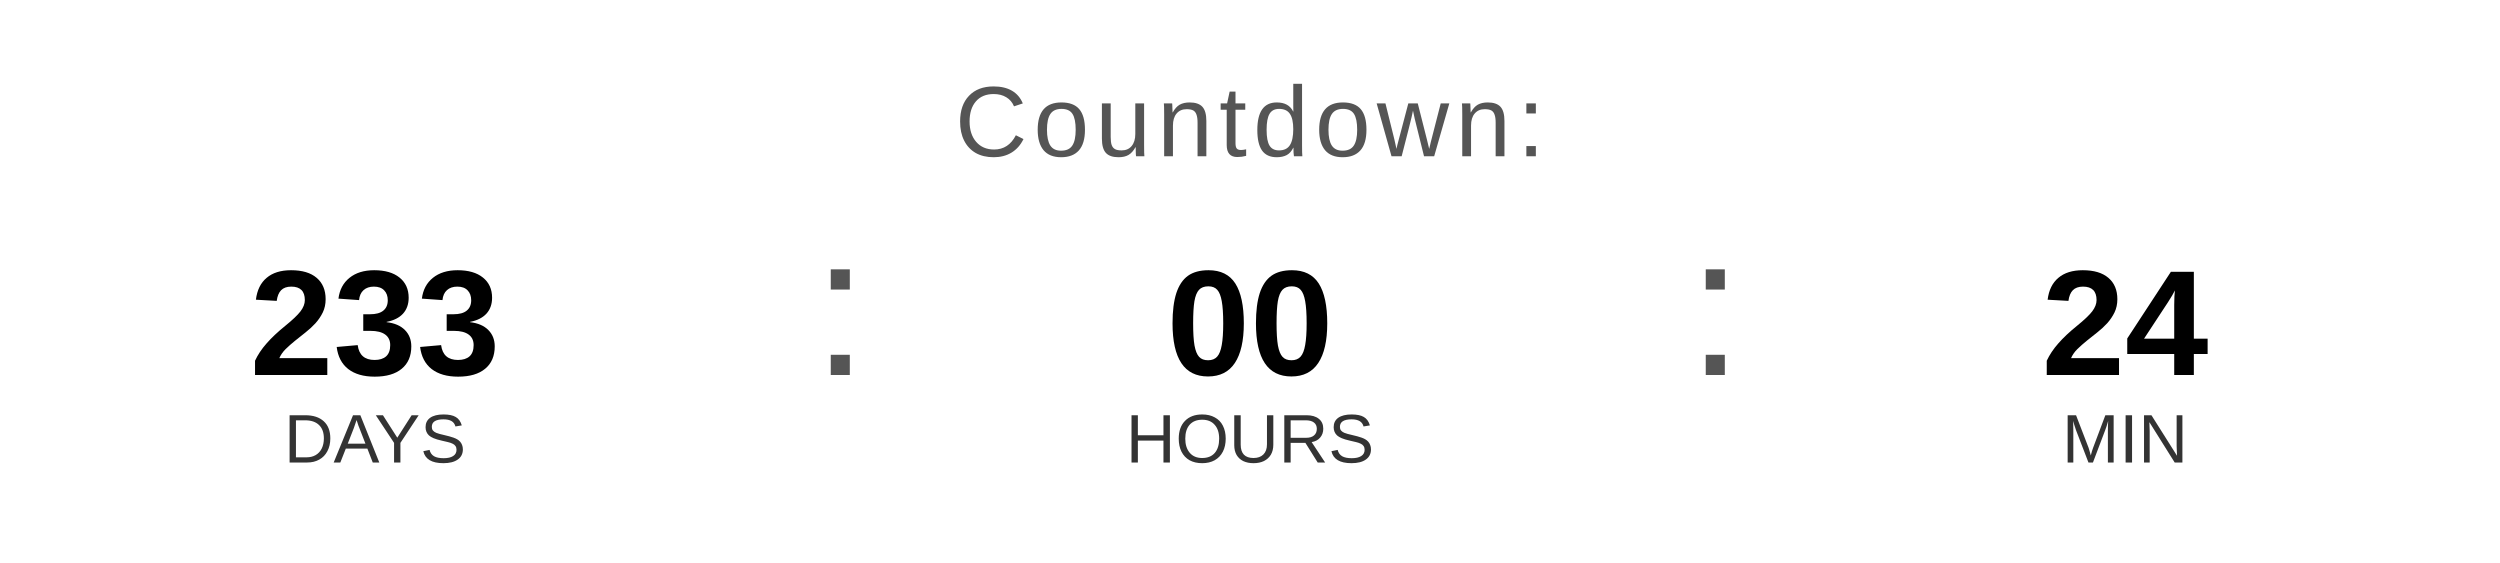
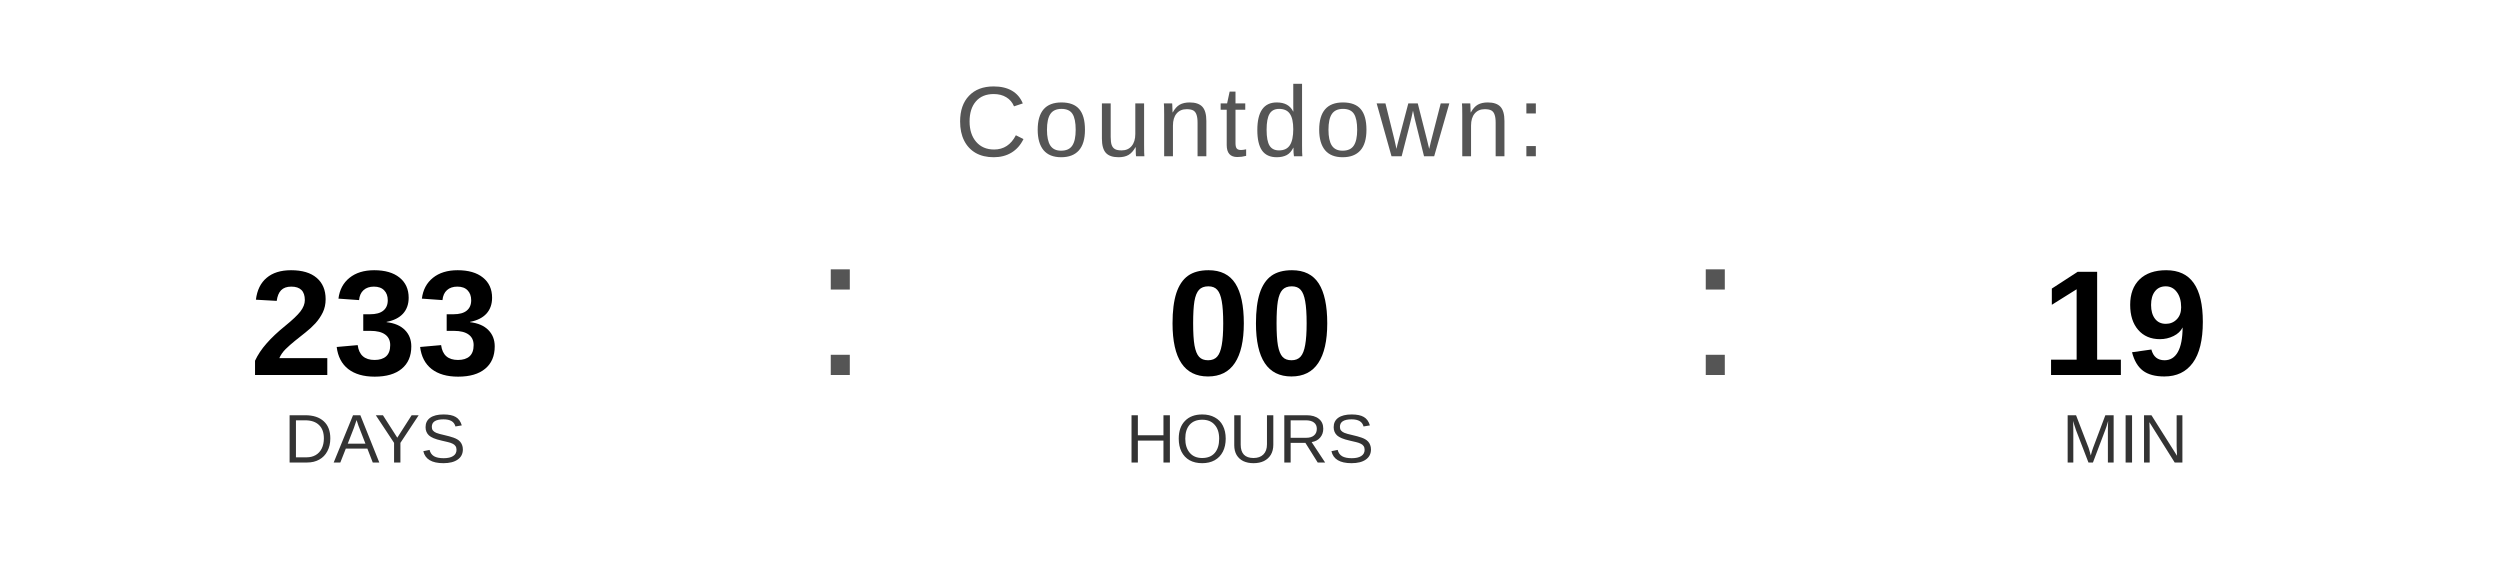
<svg xmlns="http://www.w3.org/2000/svg" width="400" height="90" viewBox="0 0 400 90">
  <text x="200" y="25" font-family="Arial, Helvetica, sans-serif" font-size="16" fill="#555555" text-anchor="middle" letter-spacing="1">
    Countdown:
  </text>
  <text x="60" y="60" font-family="Arial, Helvetica, sans-serif" font-size="24" font-weight="bold" fill="#000000" text-anchor="middle">233</text>
  <text x="60" y="74" font-family="Arial, Helvetica, sans-serif" font-size="11" fill="#333333" text-anchor="middle">DAYS</text>
  <text x="130" y="60" font-family="Arial, sans-serif" font-size="32" fill="#555555">:</text>
  <text x="200" y="60" font-family="Arial, Helvetica, sans-serif" font-size="24" font-weight="bold" fill="#000000" text-anchor="middle">00</text>
  <text x="200" y="74" font-family="Arial, Helvetica, sans-serif" font-size="11" fill="#333333" text-anchor="middle">HOURS</text>
  <text x="270" y="60" font-family="Arial, sans-serif" font-size="32" fill="#555555">:</text>
-   <text x="340" y="60" font-family="Arial, Helvetica, sans-serif" font-size="24" font-weight="bold" fill="#000000" text-anchor="middle">24</text>
+   <text x="340" y="60" font-family="Arial, Helvetica, sans-serif" font-size="24" font-weight="bold" fill="#000000" text-anchor="middle">19</text>
  <text x="340" y="74" font-family="Arial, Helvetica, sans-serif" font-size="11" fill="#333333" text-anchor="middle">MIN</text>
</svg>
